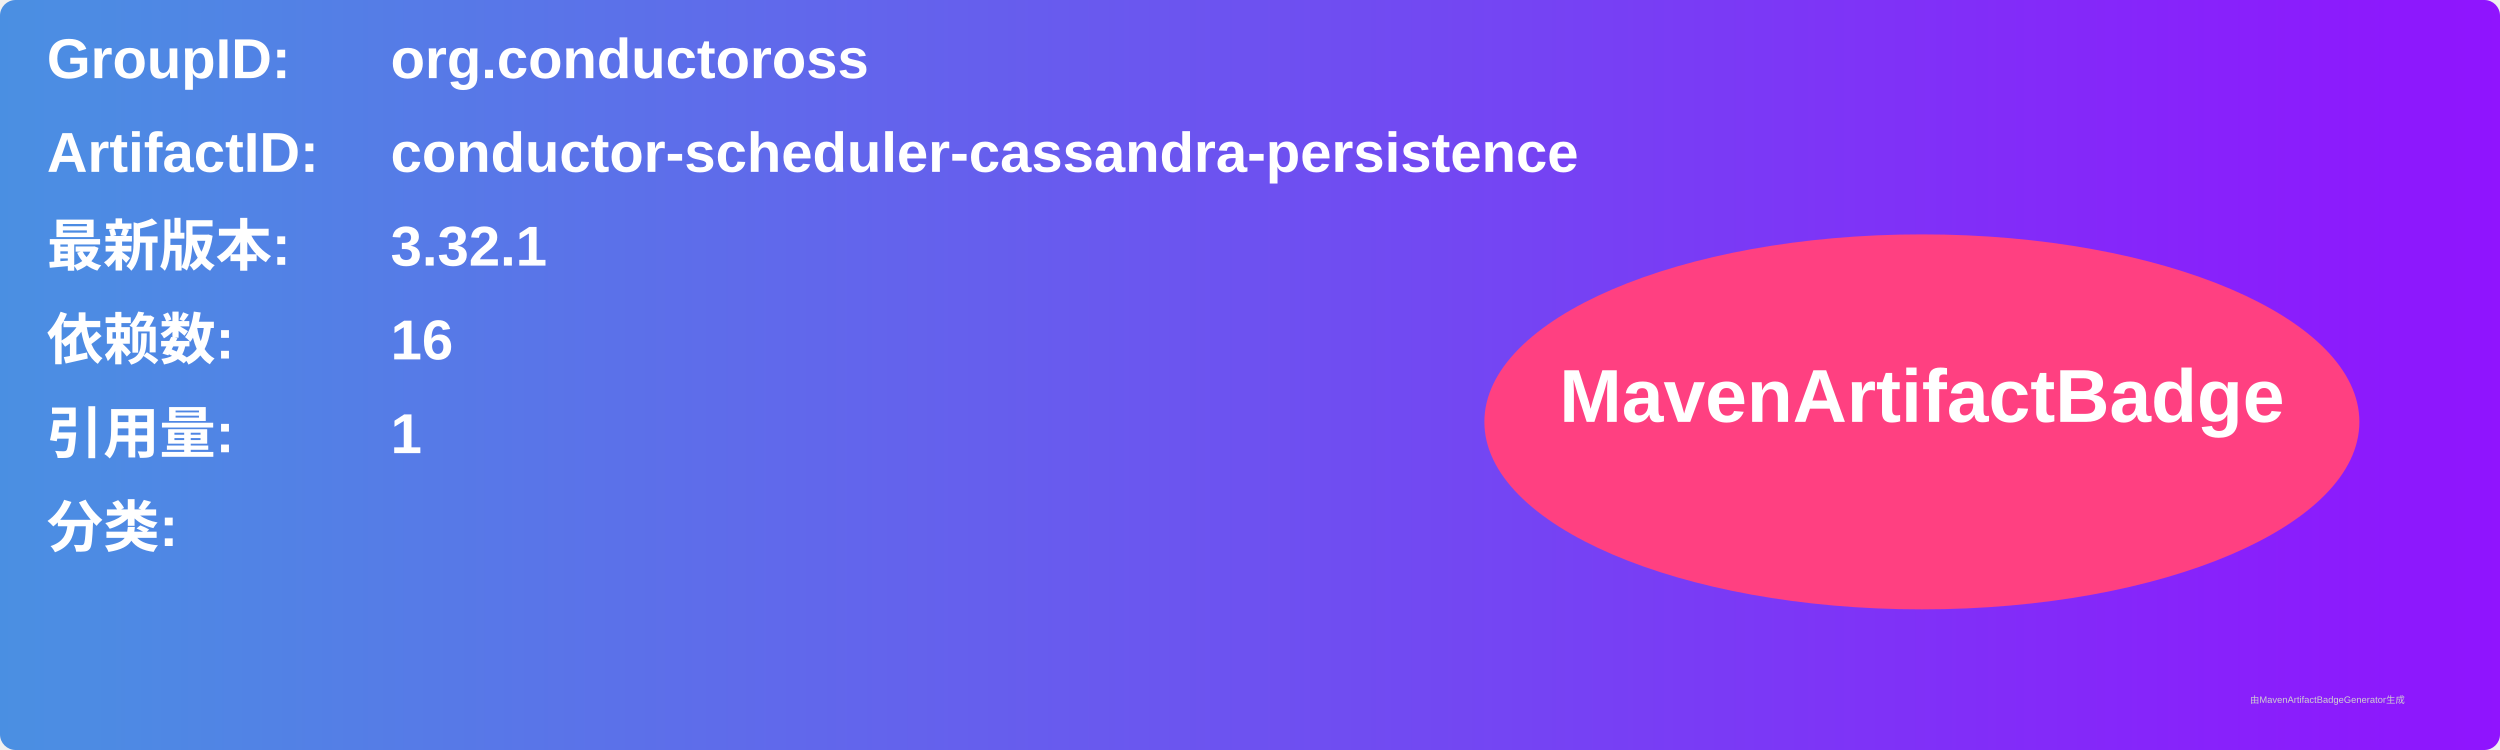
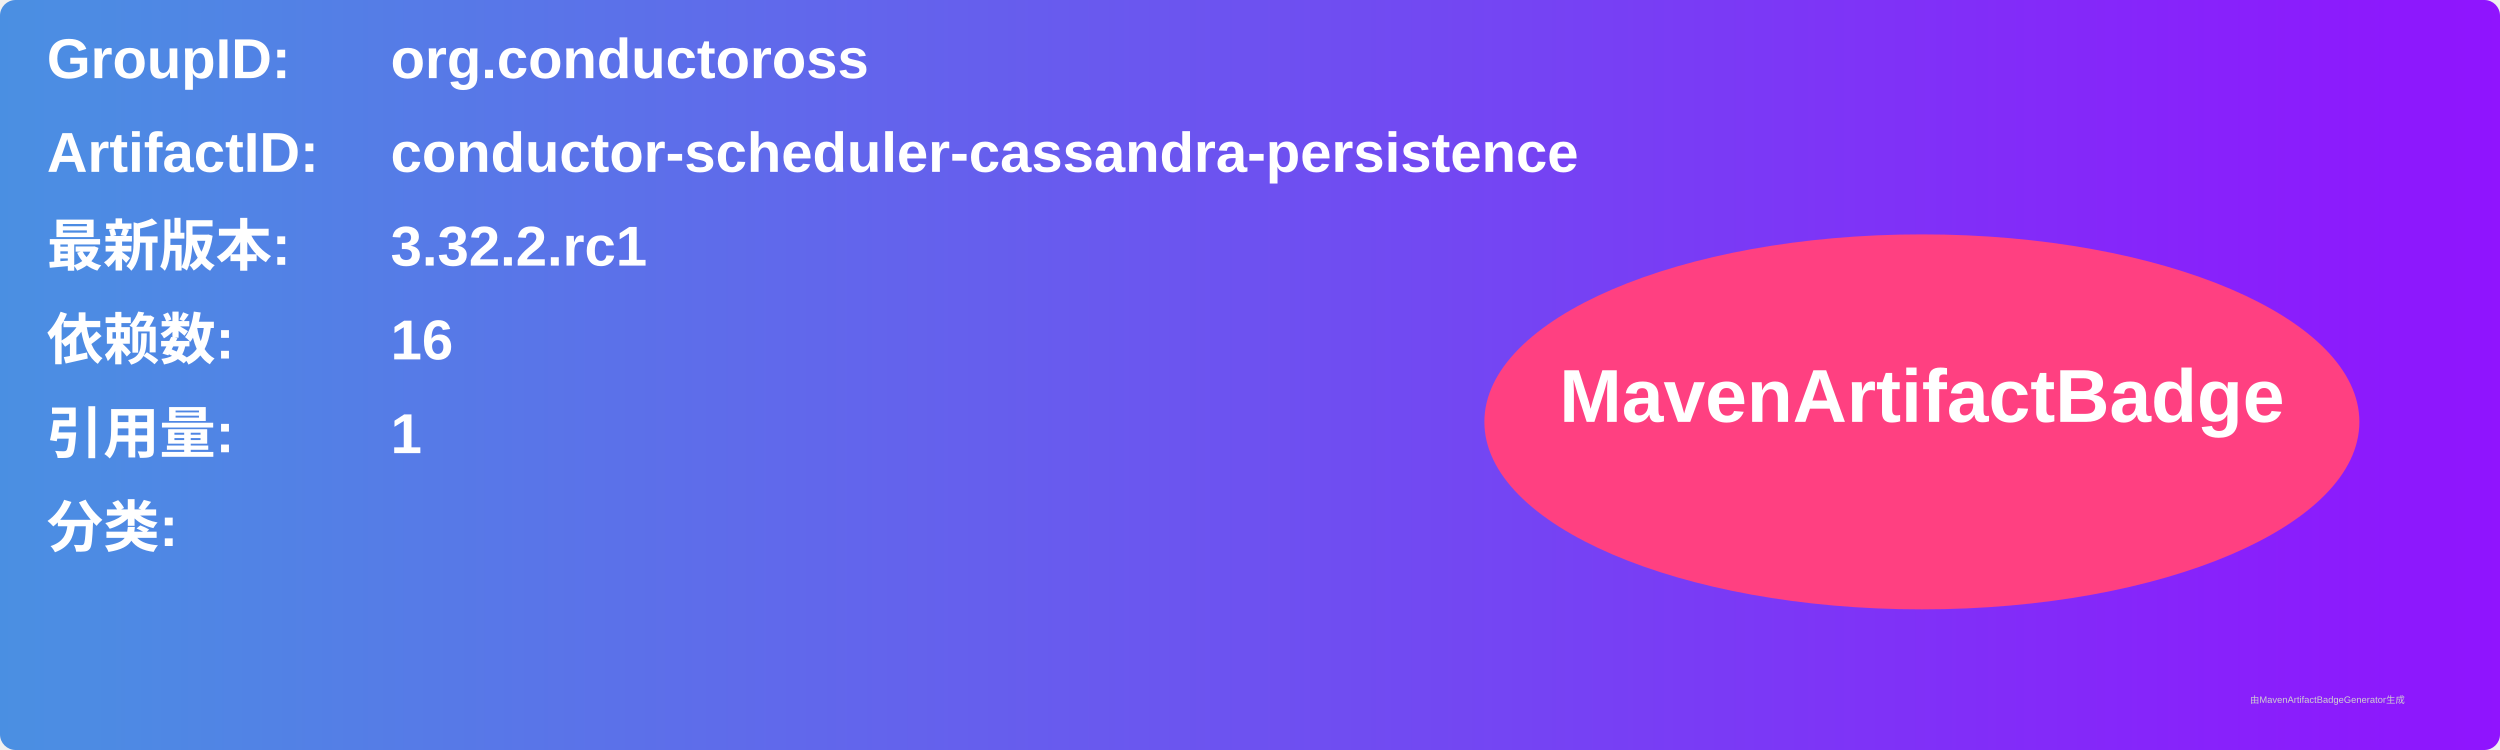
<svg xmlns="http://www.w3.org/2000/svg" width="800" height="240" viewBox="0 0 800 240">
  <linearGradient id="grad" x1="0%" y1="0%" x2="100%" y2="0%">
    <stop offset="0%" stop-color="#4a90e2" />
    <stop offset="100%" stop-color="#9013fe" />
  </linearGradient>
  <rect width="100%" height="100%" rx="5" ry="5" fill="url(#grad)" />
  <g transform="translate(15, 15)">
    <text x="0" y="10" font-family="Arial" font-size="18" fill="white" font-weight="bold" width="260">GroupID:</text>
    <text x="110" y="10" font-family="Arial" font-size="18" fill="white" font-weight="bold" width="460">org.conductoross</text>
    <text x="0" y="40" font-family="Arial" font-size="18" fill="white" font-weight="bold" width="260">ArtifactID:</text>
    <text x="110" y="40" font-family="Arial" font-size="18" fill="white" font-weight="bold" width="460">conductor-scheduler-cassandra-persistence</text>
    <text x="0" y="70" font-family="Arial" font-size="18" fill="white" font-weight="bold">最新版本:</text>
    <text x="110" y="70" font-family="Arial" font-size="18" fill="white" font-weight="bold">
-       <tspan font-weight="bold">3.32.1</tspan>
+       <tspan font-weight="bold">3.32.2.rc1</tspan>
    </text>
    <text x="0" y="100" font-family="Arial" font-size="18" fill="white" font-weight="bold">依赖数: </text>
    <text x="110" y="100" font-family="Arial" font-size="18" fill="white">
      <tspan font-weight="bold">16</tspan>
    </text>
    <text x="0" y="130" font-family="Arial" font-size="18" fill="white" font-weight="bold">引用量: </text>
    <text x="110" y="130" font-family="Arial" font-size="18" fill="white">
      <tspan font-weight="bold">1</tspan>
    </text>
    <text x="0" y="160" font-family="Arial" font-size="18" fill="white" font-weight="bold">分类:</text>
    <text x="10" y="190" font-family="Arial" font-size="10" fill="white">
      <tspan font-weight="bold" />
    </text>
    <ellipse cx="600" cy="120" rx="140" ry="60" fill="#ff4081" />
    <text x="600" y="120" text-anchor="middle" font-family="Arial" font-size="24" fill="white" font-weight="bold">MavenArtifactBadge</text>
  </g>
  <text x="720" y="225" font-family="Arial" font-size="3" fill="#d0d0d0">由MavenArtifactBadgeGenerator生成</text>
</svg>
